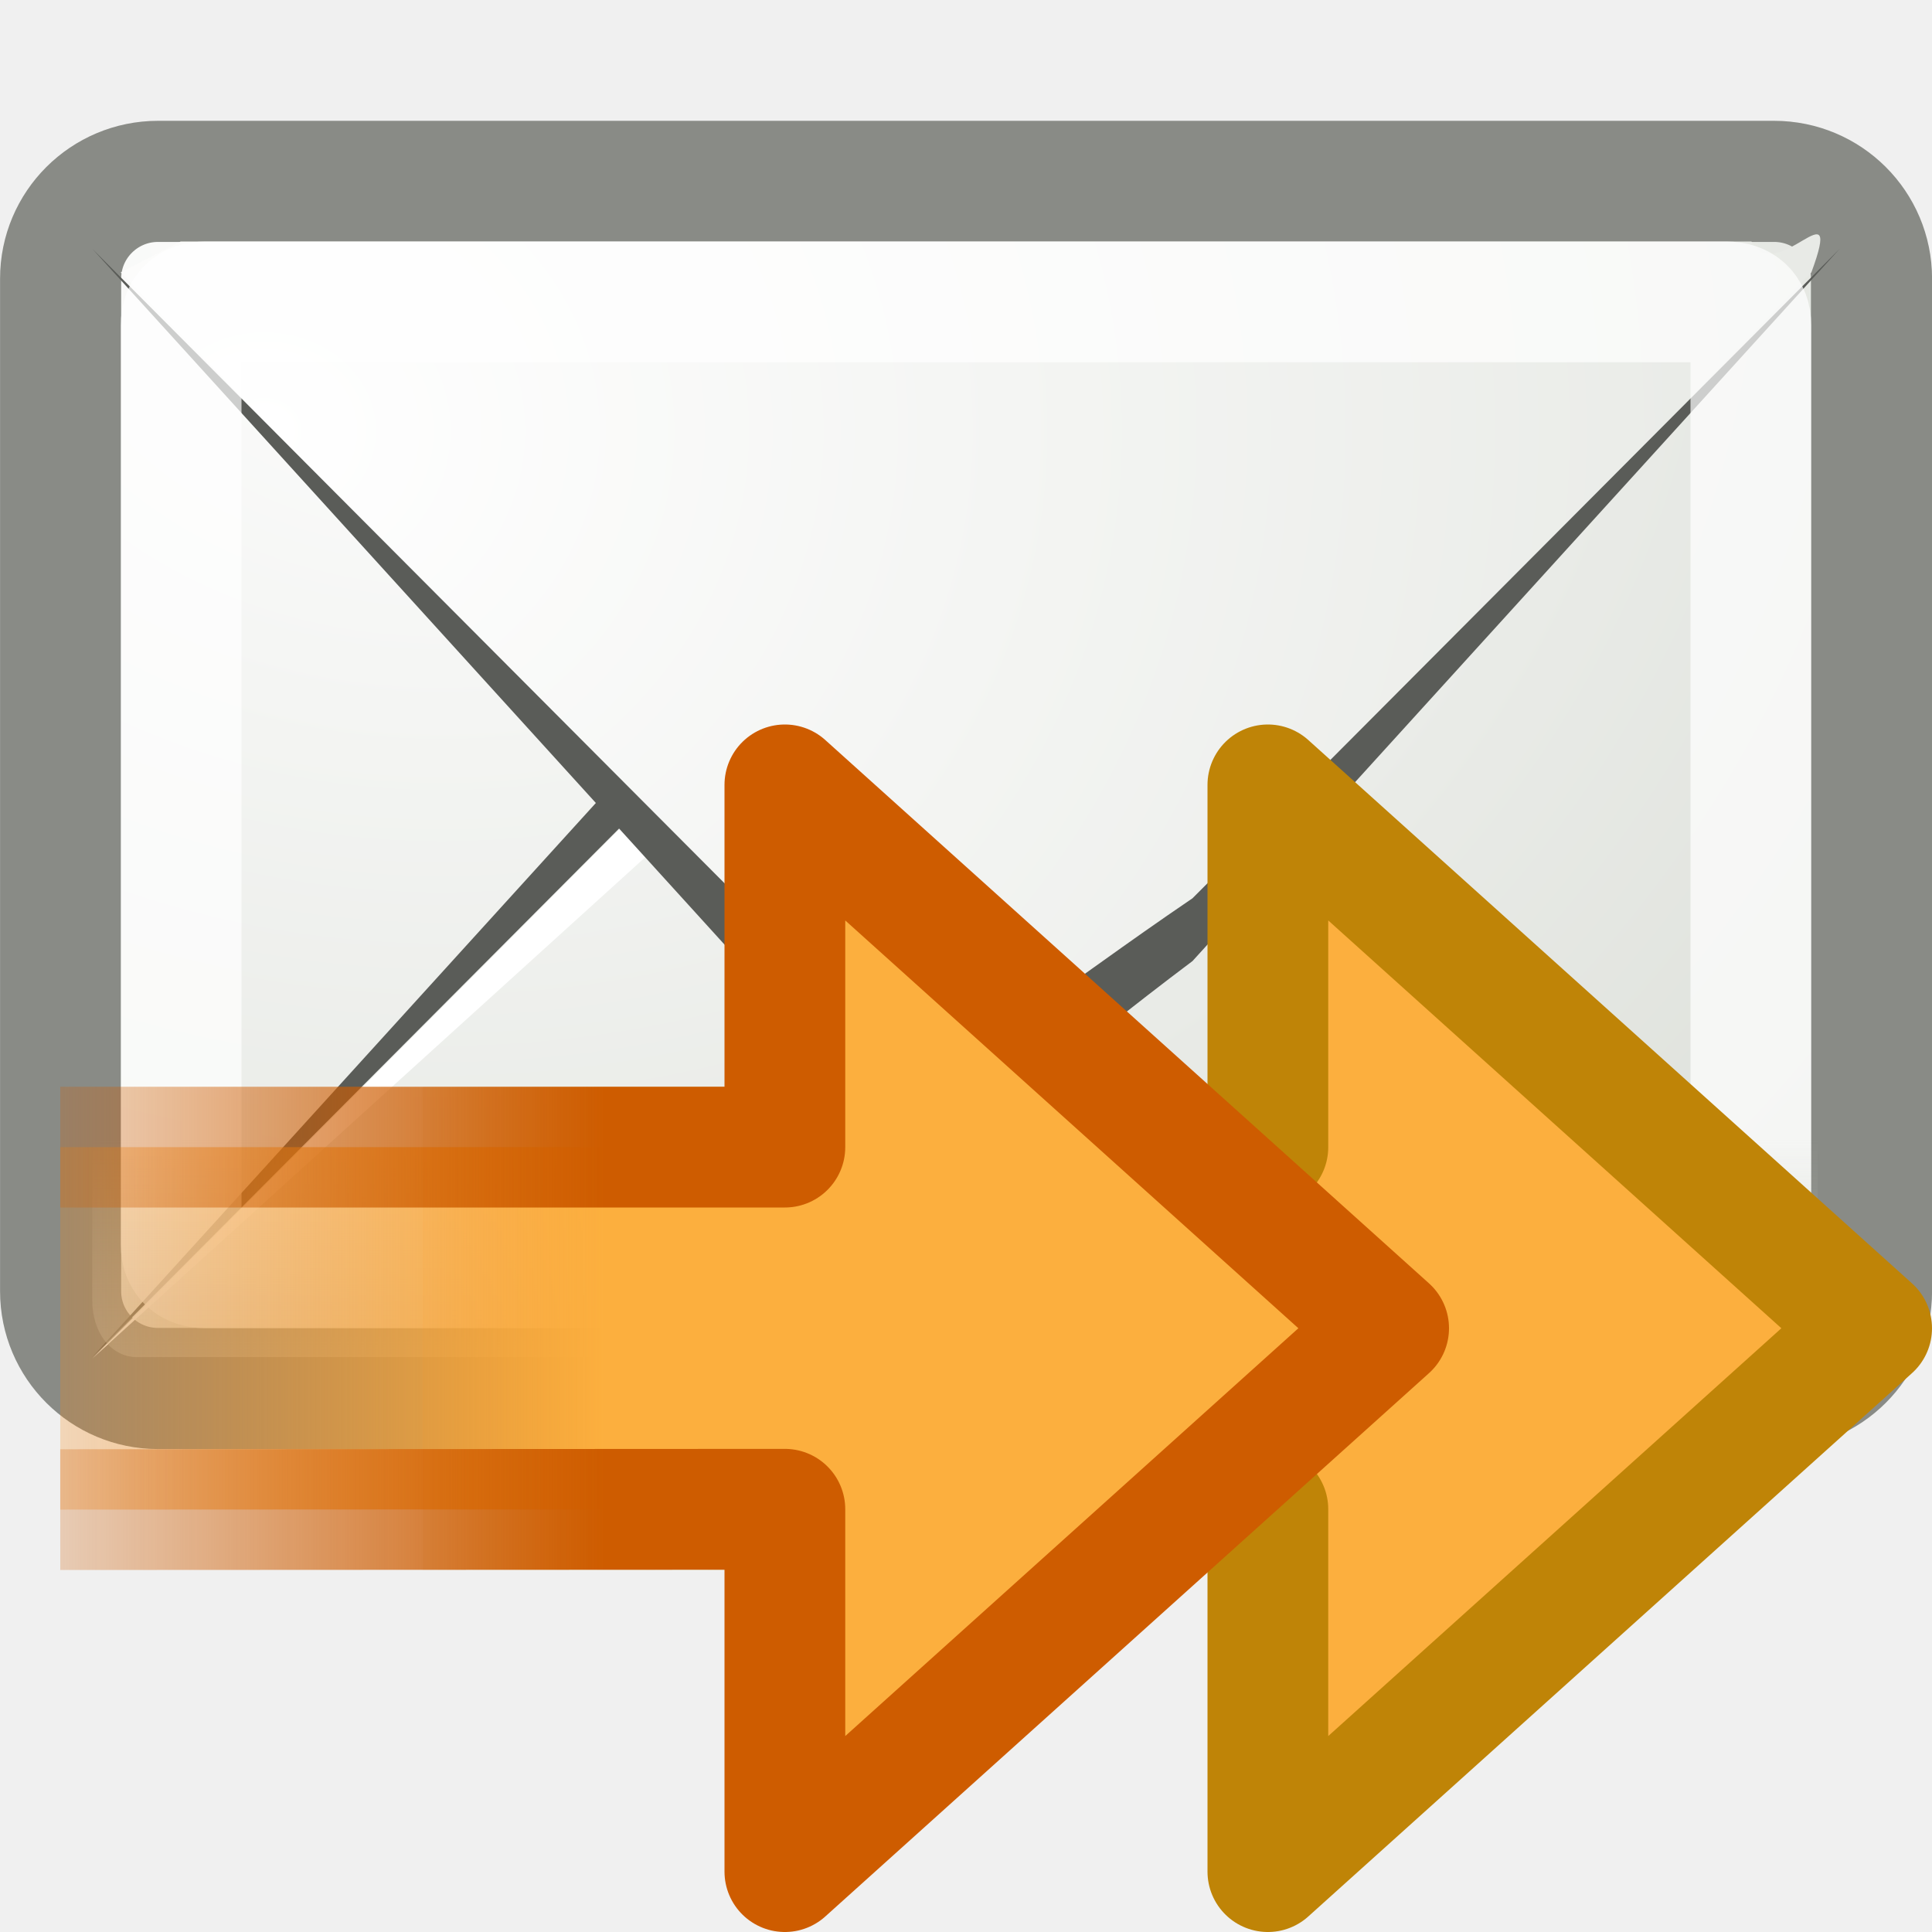
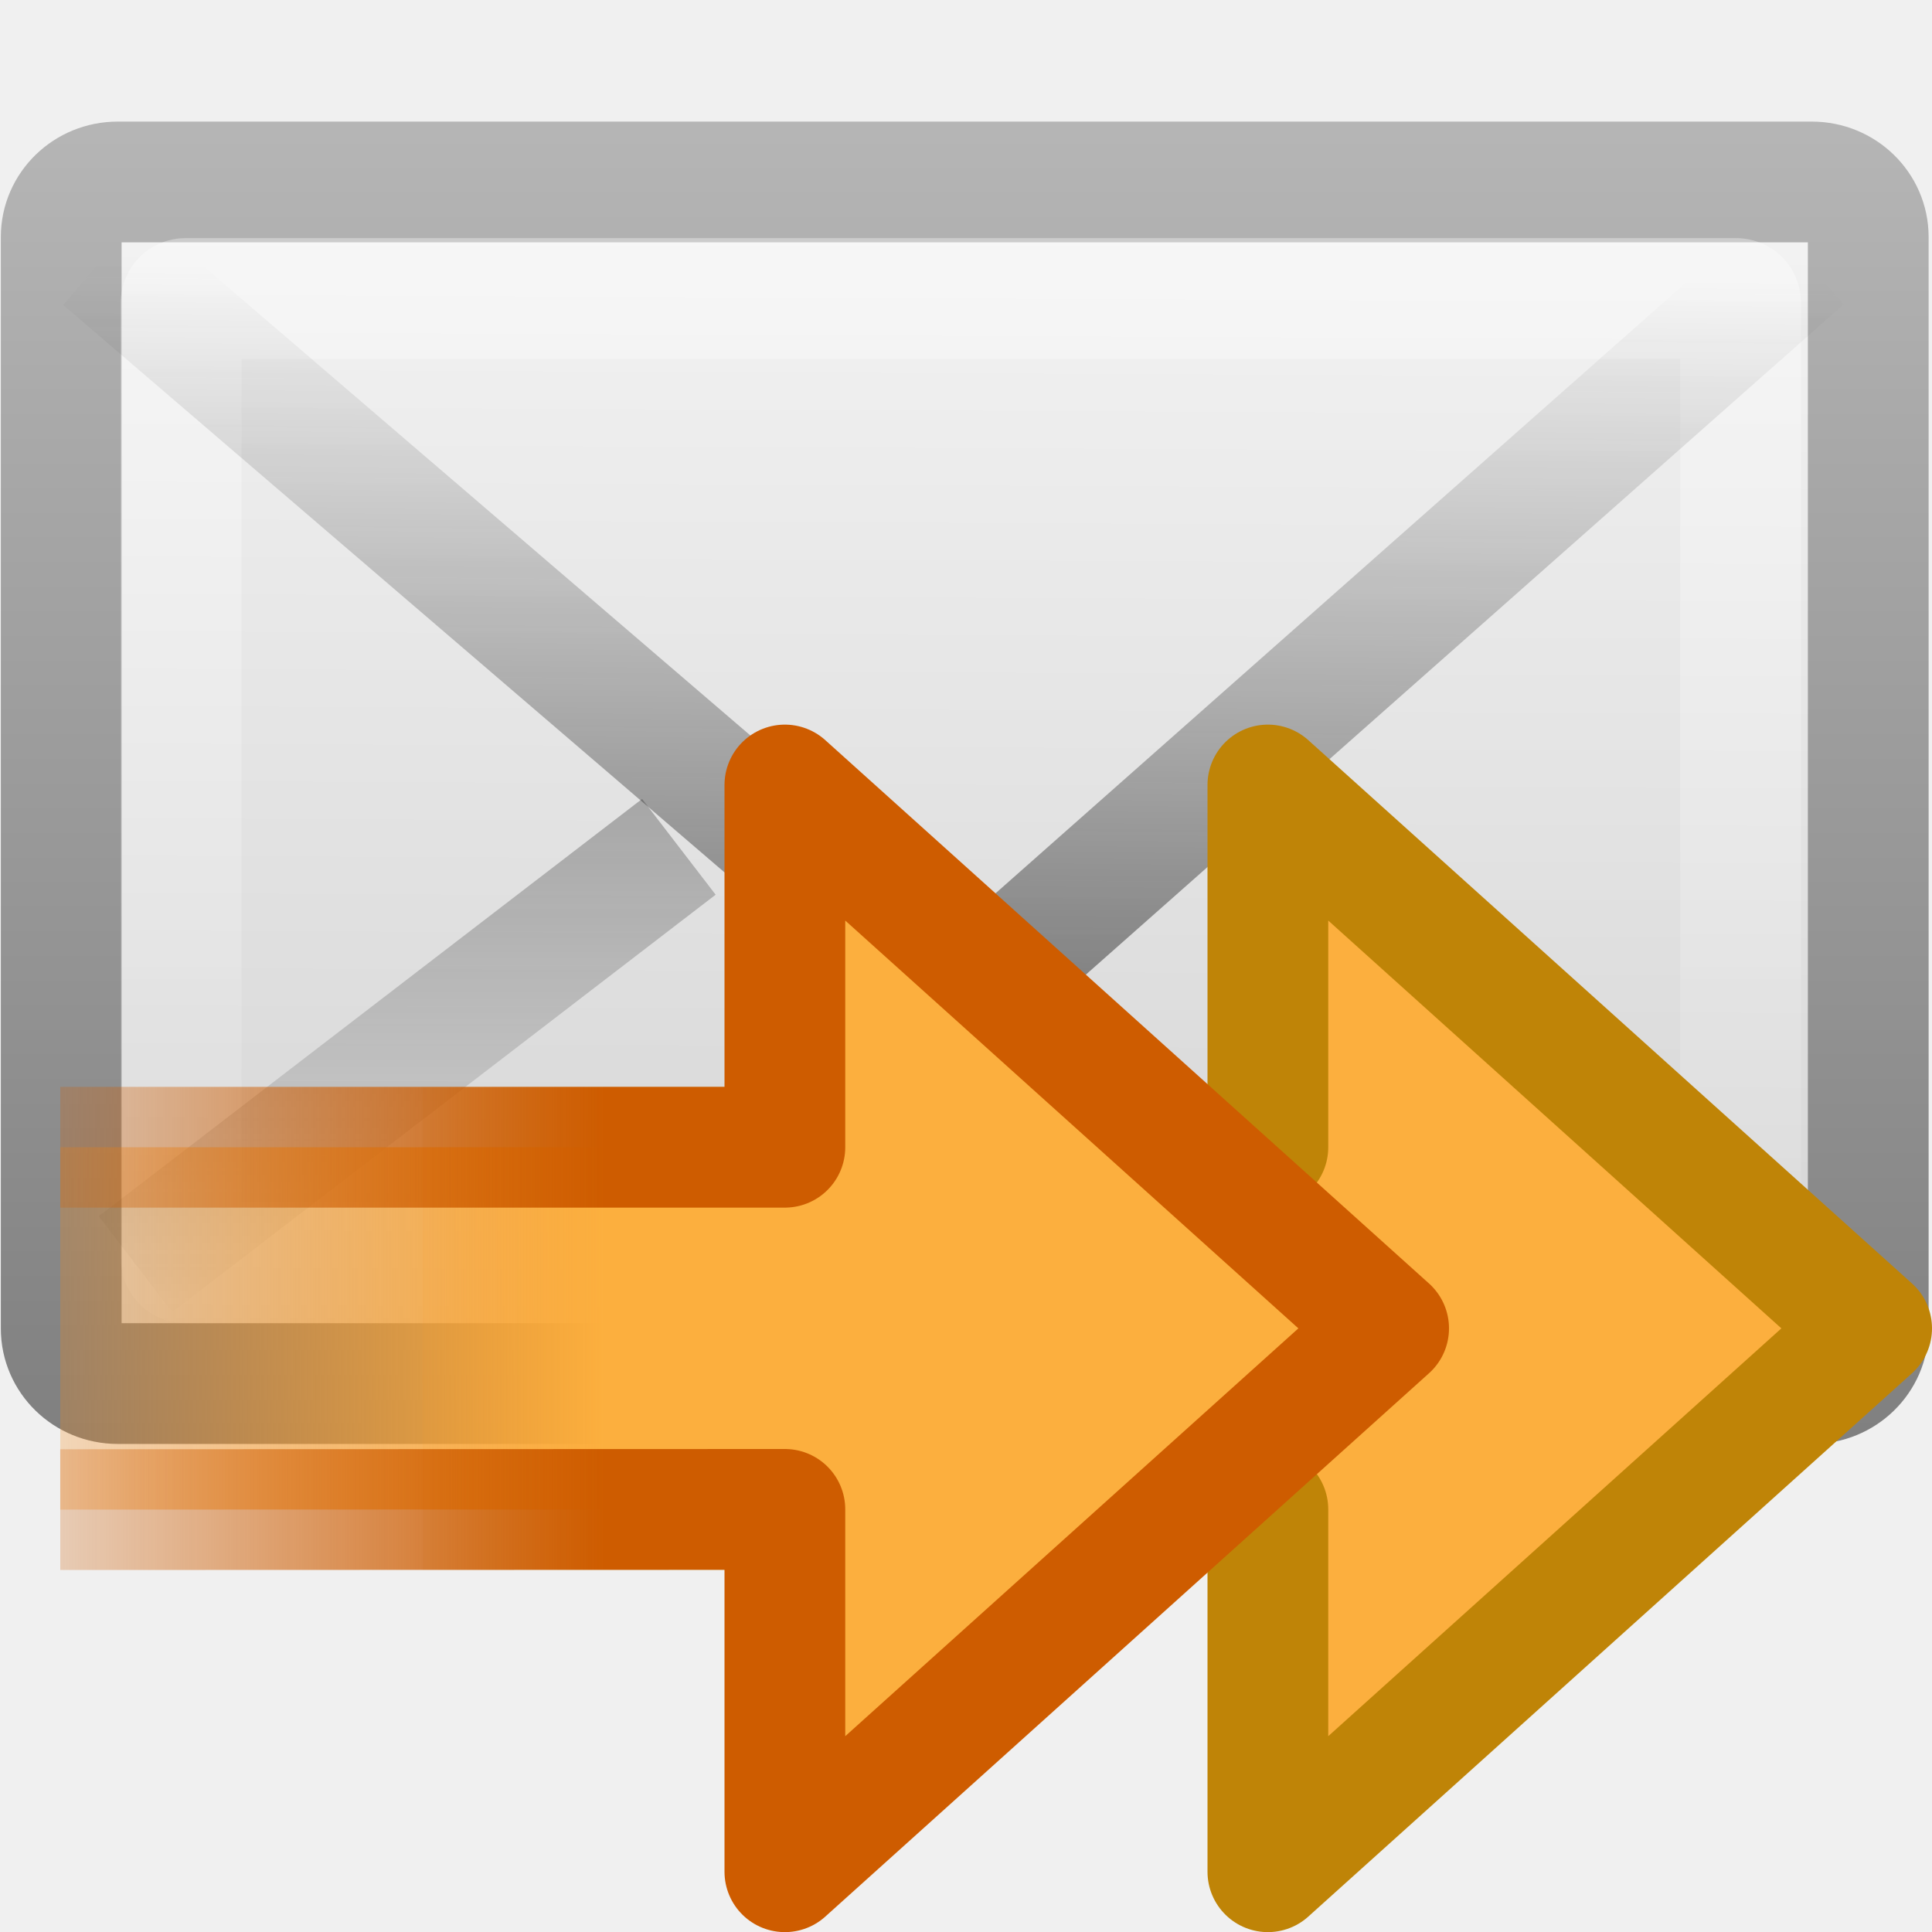
<svg xmlns="http://www.w3.org/2000/svg" xmlns:xlink="http://www.w3.org/1999/xlink" version="1.0" width="16" height="16" id="svg2">
  <defs id="defs4">
+     <linearGradient x1="23.783" y1="28.666" x2="23.904" y2="16.007" id="linearGradient2466" xlink:href="#linearGradient3495-841-851-719" gradientUnits="userSpaceOnUse" gradientTransform="matrix(0.4657385,0,0,0.4850945,0.8223365,1.531553)" />
+     <linearGradient id="linearGradient3495-841-851-719">
+       <stop id="stop4120" style="stop-color:#1e1e1e;stop-opacity:1" offset="0" />
+       <stop id="stop4122" style="stop-color:#1e1e1e;stop-opacity:0" offset="1" />
+     </linearGradient>
+     <linearGradient x1="23.929" y1="30.773" x2="23.929" y2="45.531" id="linearGradient2469" xlink:href="#linearGradient3495-841-851-719" gradientUnits="userSpaceOnUse" gradientTransform="matrix(0.4657385,0,0,0.4850945,0.8223365,-4.102233)" />
+     <linearGradient x1="25.577" y1="15" x2="25.577" y2="44.001" id="linearGradient2472" xlink:href="#linearGradient3333-314-917-262" gradientUnits="userSpaceOnUse" gradientTransform="matrix(0.4418603,0,0,0.4642857,1.395347,0.3035663)" />
+     <linearGradient id="linearGradient3333-314-917-262">
+       <stop id="stop4102" style="stop-color:#ffffff;stop-opacity:1" offset="0" />
+       <stop id="stop4104" style="stop-color:#ffffff;stop-opacity:0" offset="1" />
+     </linearGradient>
+     <linearGradient id="linearGradient3242-967-12-570-862-307">
+       <stop id="stop4498" style="stop-color:#ffffff;stop-opacity:1" offset="0" />
+       <stop id="stop4502" style="stop-color:#cfcfcf;stop-opacity:1" offset="0.874" />
+       <stop id="stop4504" style="stop-color:#999999;stop-opacity:1" offset="1" />
+     </linearGradient>
+     <linearGradient id="linearGradient2490-495-150-777">
+       <stop id="stop4108" style="stop-color:#727272;stop-opacity:1" offset="0" />
+       <stop id="stop4110" style="stop-color:#bebebe;stop-opacity:1" offset="1" />
+     </linearGradient>
+     <linearGradient x1="20.053" y1="8.163" x2="19.875" y2="45.6" id="linearGradient2908" xlink:href="#linearGradient3242-967-12-570-862-307" gradientUnits="userSpaceOnUse" gradientTransform="matrix(0.4666666,0,0,0.4545454,0.7999985,1.272724)" />
+     <linearGradient x1="28.103" y1="45" x2="28.103" y2="14.038" id="linearGradient2910" xlink:href="#linearGradient2490-495-150-777" gradientUnits="userSpaceOnUse" gradientTransform="matrix(0.4666666,0,0,0.5006418,0.7999985,-0.7785536)" />
+     <linearGradient id="linearGradient2442-9-9">
+       <stop id="stop2444-3-0" style="stop-color:#fcaf3e;stop-opacity:1" offset="0" />
+       <stop id="stop2446-9-8" style="stop-color:#f57900;stop-opacity:0" offset="1" />
+     </linearGradient>
+     <linearGradient id="linearGradient3712-0-8">
+       <stop id="stop3714-8-5" style="stop-color:#bf8407;stop-opacity:1" offset="0" />
+       <stop id="stop3716-8-0" style="stop-color:#bf8407;stop-opacity:0" offset="1" />
+     </linearGradient>
+     <linearGradient x1="28.442" y1="12.162" x2="47.225" y2="12.162" id="linearGradient2894" xlink:href="#linearGradient2442-9-9" gradientUnits="userSpaceOnUse" gradientTransform="matrix(-0.3193883,1.0966606e-4,-1.0755795e-4,-0.3133253,15.08685,23.80759)" />
+     <linearGradient x1="15" y1="19" x2="9" y2="19" id="linearGradient2896" xlink:href="#linearGradient3670" gradientUnits="userSpaceOnUse" gradientTransform="matrix(0.9998162,-3.4329357e-4,3.4325978e-4,0.9999147,-9.003118,-0.9931146)" />
    <linearGradient id="linearGradient3670">
      <stop id="stop3672" style="stop-color:#ce5c00;stop-opacity:1" offset="0" />
      <stop id="stop3674" style="stop-color:#ce5c00;stop-opacity:0" offset="1" />
    </linearGradient>
-     <radialGradient cx="12.5" cy="15.928" r="18.5" fx="12.5" fy="15.928" id="radialGradient3797" xlink:href="#linearGradient6945" gradientUnits="userSpaceOnUse" gradientTransform="matrix(1.059014,0,0,0.9167093,-8.580498,-5.934253)" />
-     <linearGradient id="linearGradient6945">
-       <stop id="stop6947" style="stop-color:#ffffff;stop-opacity:1" offset="0" />
-       <stop id="stop6949" style="stop-color:#d3d7cf;stop-opacity:1" offset="1" />
-     </linearGradient>
-     <radialGradient cx="13.107" cy="61.48" r="18.5" fx="13.107" fy="61.48" id="radialGradient3803" xlink:href="#linearGradient6945" gradientUnits="userSpaceOnUse" gradientTransform="matrix(1.33665,0,0,1.173588,-14.33651,-61.58304)" />
-     <linearGradient id="linearGradient6934">
-       <stop id="stop6936" style="stop-color:#babdb6;stop-opacity:1" offset="0" />
-       <stop id="stop6938" style="stop-color:#babdb6;stop-opacity:0" offset="1" />
-     </linearGradient>
-     <linearGradient x1="14.125" y1="79.813" x2="14.125" y2="75.499" id="linearGradient3785" xlink:href="#linearGradient6934" gradientUnits="userSpaceOnUse" gradientTransform="matrix(0.4082606,0,0,0.52,-0.6856752,-22.83997)" />
-     <linearGradient id="linearGradient2442-9">
-       <stop id="stop2444-3" style="stop-color:#fcaf3e;stop-opacity:1" offset="0" />
-       <stop id="stop2446-9" style="stop-color:#f57900;stop-opacity:0" offset="1" />
-     </linearGradient>
-     <linearGradient id="linearGradient3712-0">
-       <stop id="stop3714-8" style="stop-color:#bf8407;stop-opacity:1" offset="0" />
-       <stop id="stop3716-8" style="stop-color:#bf8407;stop-opacity:0" offset="1" />
-     </linearGradient>
-     <linearGradient x1="28.442" y1="12.162" x2="47.225" y2="12.162" id="linearGradient2875-5" xlink:href="#linearGradient2442-9" gradientUnits="userSpaceOnUse" gradientTransform="matrix(-0.3193852,1.0966612e-4,-1.0755691e-4,-0.3133254,19.08679,23.80759)" />
-     <linearGradient x1="15" y1="19" x2="9" y2="19" id="linearGradient2877-0" xlink:href="#linearGradient3712-0" gradientUnits="userSpaceOnUse" gradientTransform="matrix(0.9998065,-3.4329375e-4,3.4325645e-4,0.9999152,-5.002943,-0.9931244)" />
-     <linearGradient x1="28.442" y1="12.162" x2="47.225" y2="12.162" id="linearGradient2894" xlink:href="#linearGradient2442-9" gradientUnits="userSpaceOnUse" gradientTransform="matrix(-0.3193852,1.0966612e-4,-1.0755691e-4,-0.3133254,15.08679,23.80759)" />
-     <linearGradient x1="15" y1="19" x2="9" y2="19" id="linearGradient2896" xlink:href="#linearGradient3670" gradientUnits="userSpaceOnUse" gradientTransform="matrix(0.9998065,-3.4329375e-4,3.4325645e-4,0.9999152,-9.002943,-0.9931244)" />
+     <linearGradient x1="28.442" y1="12.162" x2="47.225" y2="12.162" id="linearGradient2879" xlink:href="#linearGradient2442-9-9" gradientUnits="userSpaceOnUse" gradientTransform="matrix(-0.3193883,1.0966606e-4,-1.0755795e-4,-0.3133253,19.08688,23.80759)" />
+     <linearGradient x1="15" y1="19" x2="9" y2="19" id="linearGradient2881" xlink:href="#linearGradient3712-0-8" gradientUnits="userSpaceOnUse" gradientTransform="matrix(0.9998162,-3.4329357e-4,3.4325978e-4,0.9999147,-5.003079,-0.9931146)" />
  </defs>
  <g transform="translate(-0.9999997,-7)" id="layer1">
-     <rect width="14.997" height="9.997" rx="0.807" ry="0.805" x="1.502" y="8.502" id="rect11046" style="fill:url(#radialGradient3797);fill-opacity:1;fill-rule:evenodd;stroke:#888a85;stroke-width:1.003;stroke-linecap:butt;stroke-linejoin:miter;stroke-miterlimit:4;stroke-opacity:0.992;stroke-dasharray:none;stroke-dashoffset:0.7" />
-     <path d="m 1.764,18.24 5.36,-5.899 c 2.073,-1.717 1.658,-1.572 3.752,0 l 5.36,5.899 -5.36,-5.379 c -2.361,-1.661 -1.398,-1.48 -3.752,0 l -5.36,5.379 z" id="path11050" style="fill:#5a5c58;fill-opacity:0.998;fill-rule:evenodd;stroke:none" />
-     <path d="m 1.764,18.251 5.36,-4.859 c 2.34,-1.69 1.375,-1.449 3.752,0 l 5.36,4.859 -5.36,-5.379 c -2.361,-1.661 -1.398,-1.48 -3.752,0 l -5.36,5.379 z" id="path11052" style="fill:#ffffff;fill-opacity:1;fill-rule:evenodd;stroke:none" />
-     <path d="m 2.496,9 -0.496,0.256 5.573,5.752 c 0.27,0.279 0.415,0.498 0.849,0.678 1.688,0.499 -0.536,0.362 1.157,0 0.435,-0.18 0.579,-0.399 0.849,-0.678 l 5.573,-5.752 c 0.278,-0.754 -0.302,0.133 -0.496,-0.256 l -13.007,0 z" id="path11054" style="fill:url(#radialGradient3803);fill-opacity:1;fill-rule:evenodd;stroke:none" />
-     <path d="M 1.764,9.06 7.124,14.959 c 2.073,1.717 1.658,1.572 3.752,0 L 16.236,9.06 10.876,14.439 c -2.342,1.593 -1.419,1.431 -3.752,0 L 1.764,9.06 z" id="path11056" style="fill:#5a5c58;fill-opacity:0.998;fill-rule:evenodd;stroke:none" />
-     <path d="m 2.703,9.5 c -0.128,0 -0.203,0.071 -0.203,0.194 l 0,7.612 c 0,0.123 0.075,0.194 0.203,0.194 l 12.594,0 c 0.128,0 0.203,-0.072 0.203,-0.194 l 0,-7.612 c 0,-0.123 -0.075,-0.194 -0.203,-0.194 l -12.594,0 z" id="path11060" style="opacity:0.7;fill:none;stroke:#ffffff;stroke-width:1;stroke-linecap:butt;stroke-linejoin:round;stroke-miterlimit:4;stroke-opacity:0.992;stroke-dasharray:none;stroke-dashoffset:0.7" />
-     <path d="m 1.764,16.111 0,1.657 c 0,0.271 0.157,0.471 0.37,0.471 l 13.549,0 c 0.213,0 0.37,-0.2 0.37,-0.471 l 0,-1.657 -14.289,0 z" id="path11062" style="opacity:0.556;fill:url(#linearGradient3785);fill-opacity:1;fill-rule:evenodd;stroke:none" />
-     <path d="M 4.501,19.502 11.5,19.499 l 0,3.001 5,-4.5 -5,-4.5 0,3 -7,0" id="path2911" style="fill:url(#linearGradient2875-5);fill-opacity:1;fill-rule:nonzero;stroke:url(#linearGradient2877-0);stroke-width:1;stroke-linecap:butt;stroke-linejoin:round;stroke-miterlimit:4;stroke-opacity:1;stroke-dasharray:none;stroke-dashoffset:0;marker:none;visibility:visible;display:inline;overflow:visible" />
-     <path d="M 1.499,19.502 7.5,19.499 l 0,3.001 5,-4.5 -5,-4.5 0,3 -6.001,0" id="path2892" style="fill:url(#linearGradient2894);fill-opacity:1;fill-rule:nonzero;stroke:url(#linearGradient2896);stroke-width:1;stroke-linecap:butt;stroke-linejoin:round;stroke-miterlimit:4;stroke-opacity:1;stroke-dasharray:none;stroke-dashoffset:0;marker:none;visibility:visible;display:inline;overflow:visible" />
+     <rect width="14.965" height="9.951" rx="0.467" ry="0.455" x="1.507" y="8.507" id="rect2396" style="fill:url(#linearGradient2908);fill-opacity:1;fill-rule:evenodd;stroke:url(#linearGradient2910);stroke-width:1;stroke-linecap:square;stroke-linejoin:round;stroke-miterlimit:4;stroke-opacity:1;stroke-dasharray:none;stroke-dashoffset:0;marker:none;visibility:visible;display:inline;overflow:visible;enable-background:accumulate" />
+     <rect width="12.915" height="7.986" rx="0.036" ry="0.035" x="2.5" y="9.472" id="rect3331" style="opacity:0.4;fill:none;stroke:url(#linearGradient2472);stroke-width:1;stroke-linecap:square;stroke-linejoin:miter;stroke-miterlimit:4;stroke-opacity:1;stroke-dasharray:none;stroke-dashoffset:0;marker:none;visibility:visible;display:inline;overflow:visible;enable-background:accumulate" />
+     <path d="m 6.622,14.013 -4.5,3.456" id="path3341" style="opacity:0.5;fill:none;stroke:url(#linearGradient2469);stroke-width:1;stroke-linecap:butt;stroke-linejoin:miter;stroke-miterlimit:4;stroke-opacity:1;stroke-dasharray:none;stroke-dashoffset:0;marker:none;visibility:visible;display:inline;overflow:visible;enable-background:accumulate" />
+     <path d="M 1.849,9.146 9,15.282 15.937,9.146" id="path3493" style="opacity:0.5;fill:none;stroke:url(#linearGradient2466);stroke-width:1;stroke-linecap:butt;stroke-linejoin:miter;stroke-miterlimit:4;stroke-opacity:1;stroke-dasharray:none" />
+     <path d="m 4.501,19.502 6.999,-0.002 0,3.001 5,-4.5 -5,-4.5 0,3 -7,0" id="path2911" style="fill:url(#linearGradient2879);fill-opacity:1;fill-rule:nonzero;stroke:url(#linearGradient2881);stroke-width:1;stroke-linecap:butt;stroke-linejoin:round;stroke-miterlimit:4;stroke-opacity:1;stroke-dasharray:none;stroke-dashoffset:0;marker:none;visibility:visible;display:inline;overflow:visible" />
+     <path d="m 1.499,19.502 6.001,-0.002 0,3.001 5,-4.5 -5,-4.5 0,3 -6.001,0" id="path2892" style="fill:url(#linearGradient2894);fill-opacity:1;fill-rule:nonzero;stroke:url(#linearGradient2896);stroke-width:1;stroke-linecap:butt;stroke-linejoin:round;stroke-miterlimit:4;stroke-opacity:1;stroke-dasharray:none;stroke-dashoffset:0;marker:none;visibility:visible;display:inline;overflow:visible" />
  </g>
</svg>
